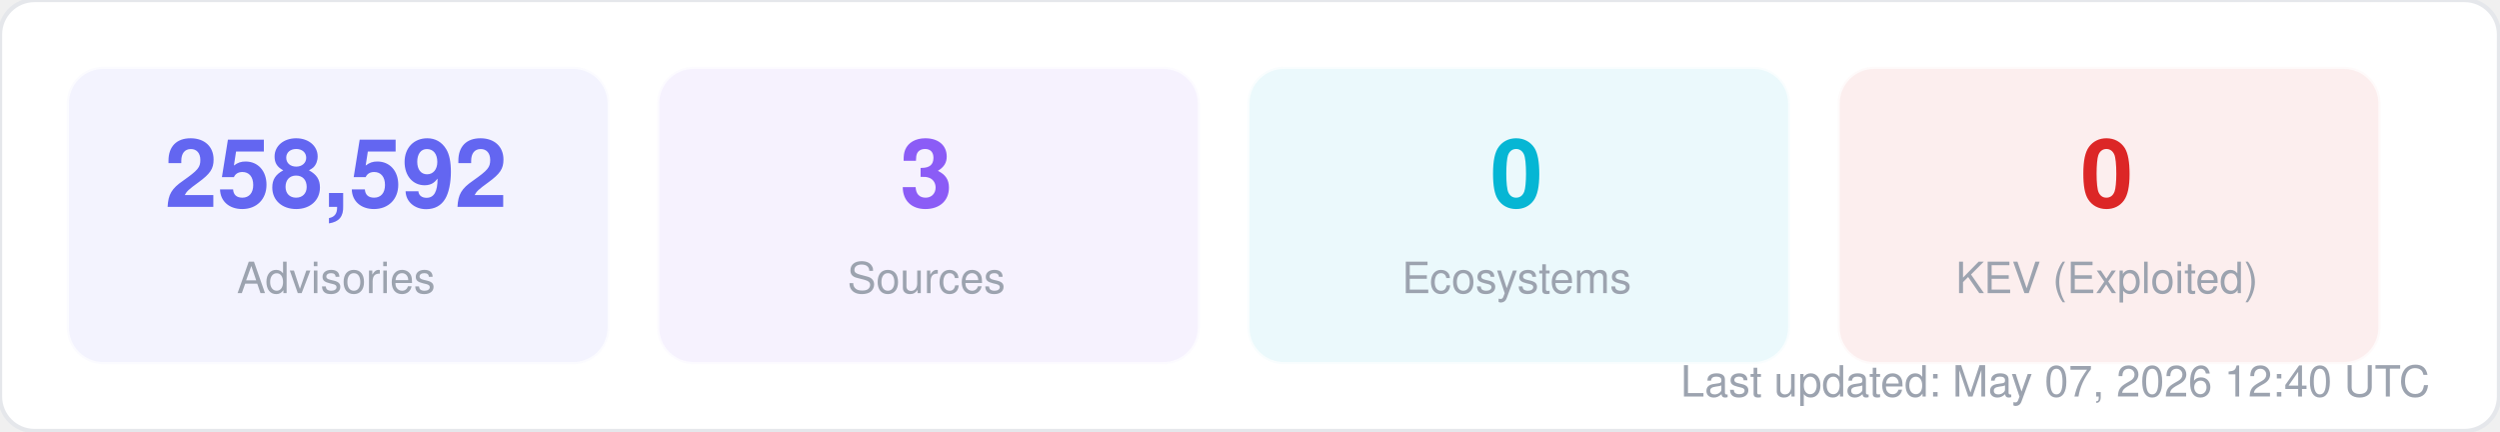
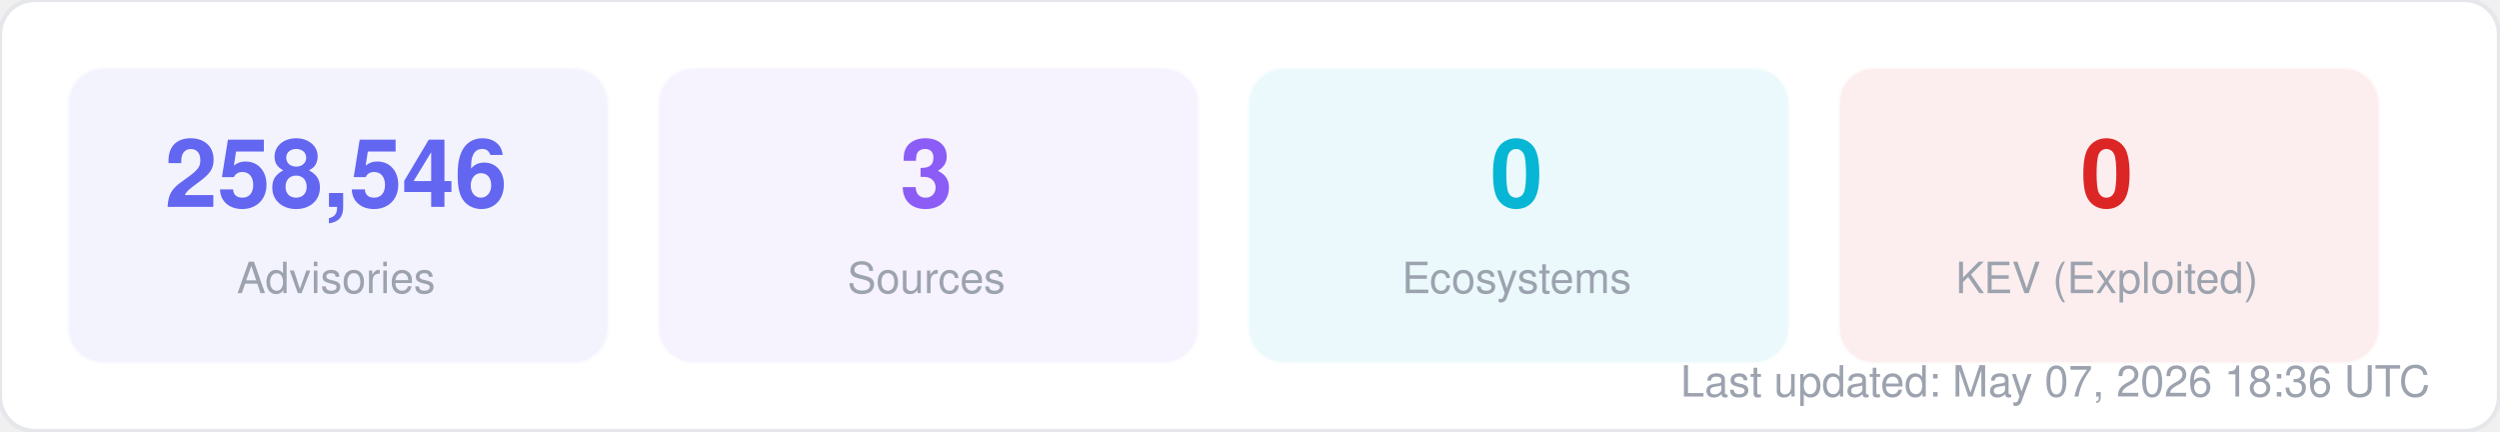
<svg xmlns="http://www.w3.org/2000/svg" width="580" height="100" viewBox="0 0 580 100" fill="none">
  <style>
  text { font-family: -apple-system, BlinkMacSystemFont, "Segoe UI", Helvetica, Arial, sans-serif; }
  .title { font-size: 14px; font-weight: 700; fill: #1f2937; }
  .label { font-size: 11px; fill: #6b7280; }
  .value { font-size: 11px; font-weight: 600; fill: #374151; }
  .big-number { font-size: 28px; font-weight: 800; fill: #111827; }
  .sub { font-size: 10px; fill: #9ca3af; }
</style>
  <rect width="580" height="100" rx="8" fill="#ffffff" stroke="#e5e7eb" stroke-width="1" />
  <rect x="16" y="16" width="125" height="68" rx="8" fill="#6366f1" opacity="0.08" stroke="#6366f1" stroke-width="1" stroke-opacity="0.3" />
-   <text x="78" y="48" text-anchor="middle" class="big-number" style="font-size:22px; fill:#6366f1">258,592</text>
+   <text x="78" y="48" text-anchor="middle" class="big-number" style="font-size:22px; fill:#6366f1">258,546</text>
  <text x="78" y="68" text-anchor="middle" class="sub">Advisories</text>
  <rect x="153" y="16" width="125" height="68" rx="8" fill="#8b5cf6" opacity="0.08" stroke="#8b5cf6" stroke-width="1" stroke-opacity="0.3" />
  <text x="215" y="48" text-anchor="middle" class="big-number" style="font-size:22px; fill:#8b5cf6">3</text>
  <text x="215" y="68" text-anchor="middle" class="sub">Sources</text>
  <rect x="290" y="16" width="125" height="68" rx="8" fill="#06b6d4" opacity="0.08" stroke="#06b6d4" stroke-width="1" stroke-opacity="0.3" />
  <text x="352" y="48" text-anchor="middle" class="big-number" style="font-size:22px; fill:#06b6d4">0</text>
  <text x="352" y="68" text-anchor="middle" class="sub">Ecosystems</text>
  <rect x="427" y="16" width="125" height="68" rx="8" fill="#dc2626" opacity="0.08" stroke="#dc2626" stroke-width="1" stroke-opacity="0.3" />
  <text x="489" y="48" text-anchor="middle" class="big-number" style="font-size:22px; fill:#dc2626">0</text>
  <text x="489" y="68" text-anchor="middle" class="sub">KEV (Exploited)</text>
-   <text x="564" y="92" text-anchor="end" class="sub">Last updated: May 07, 2026 12:40 UTC</text>
+   <text x="564" y="92" text-anchor="end" class="sub">Last updated: May 07, 2026 18:36 UTC</text>
</svg>
